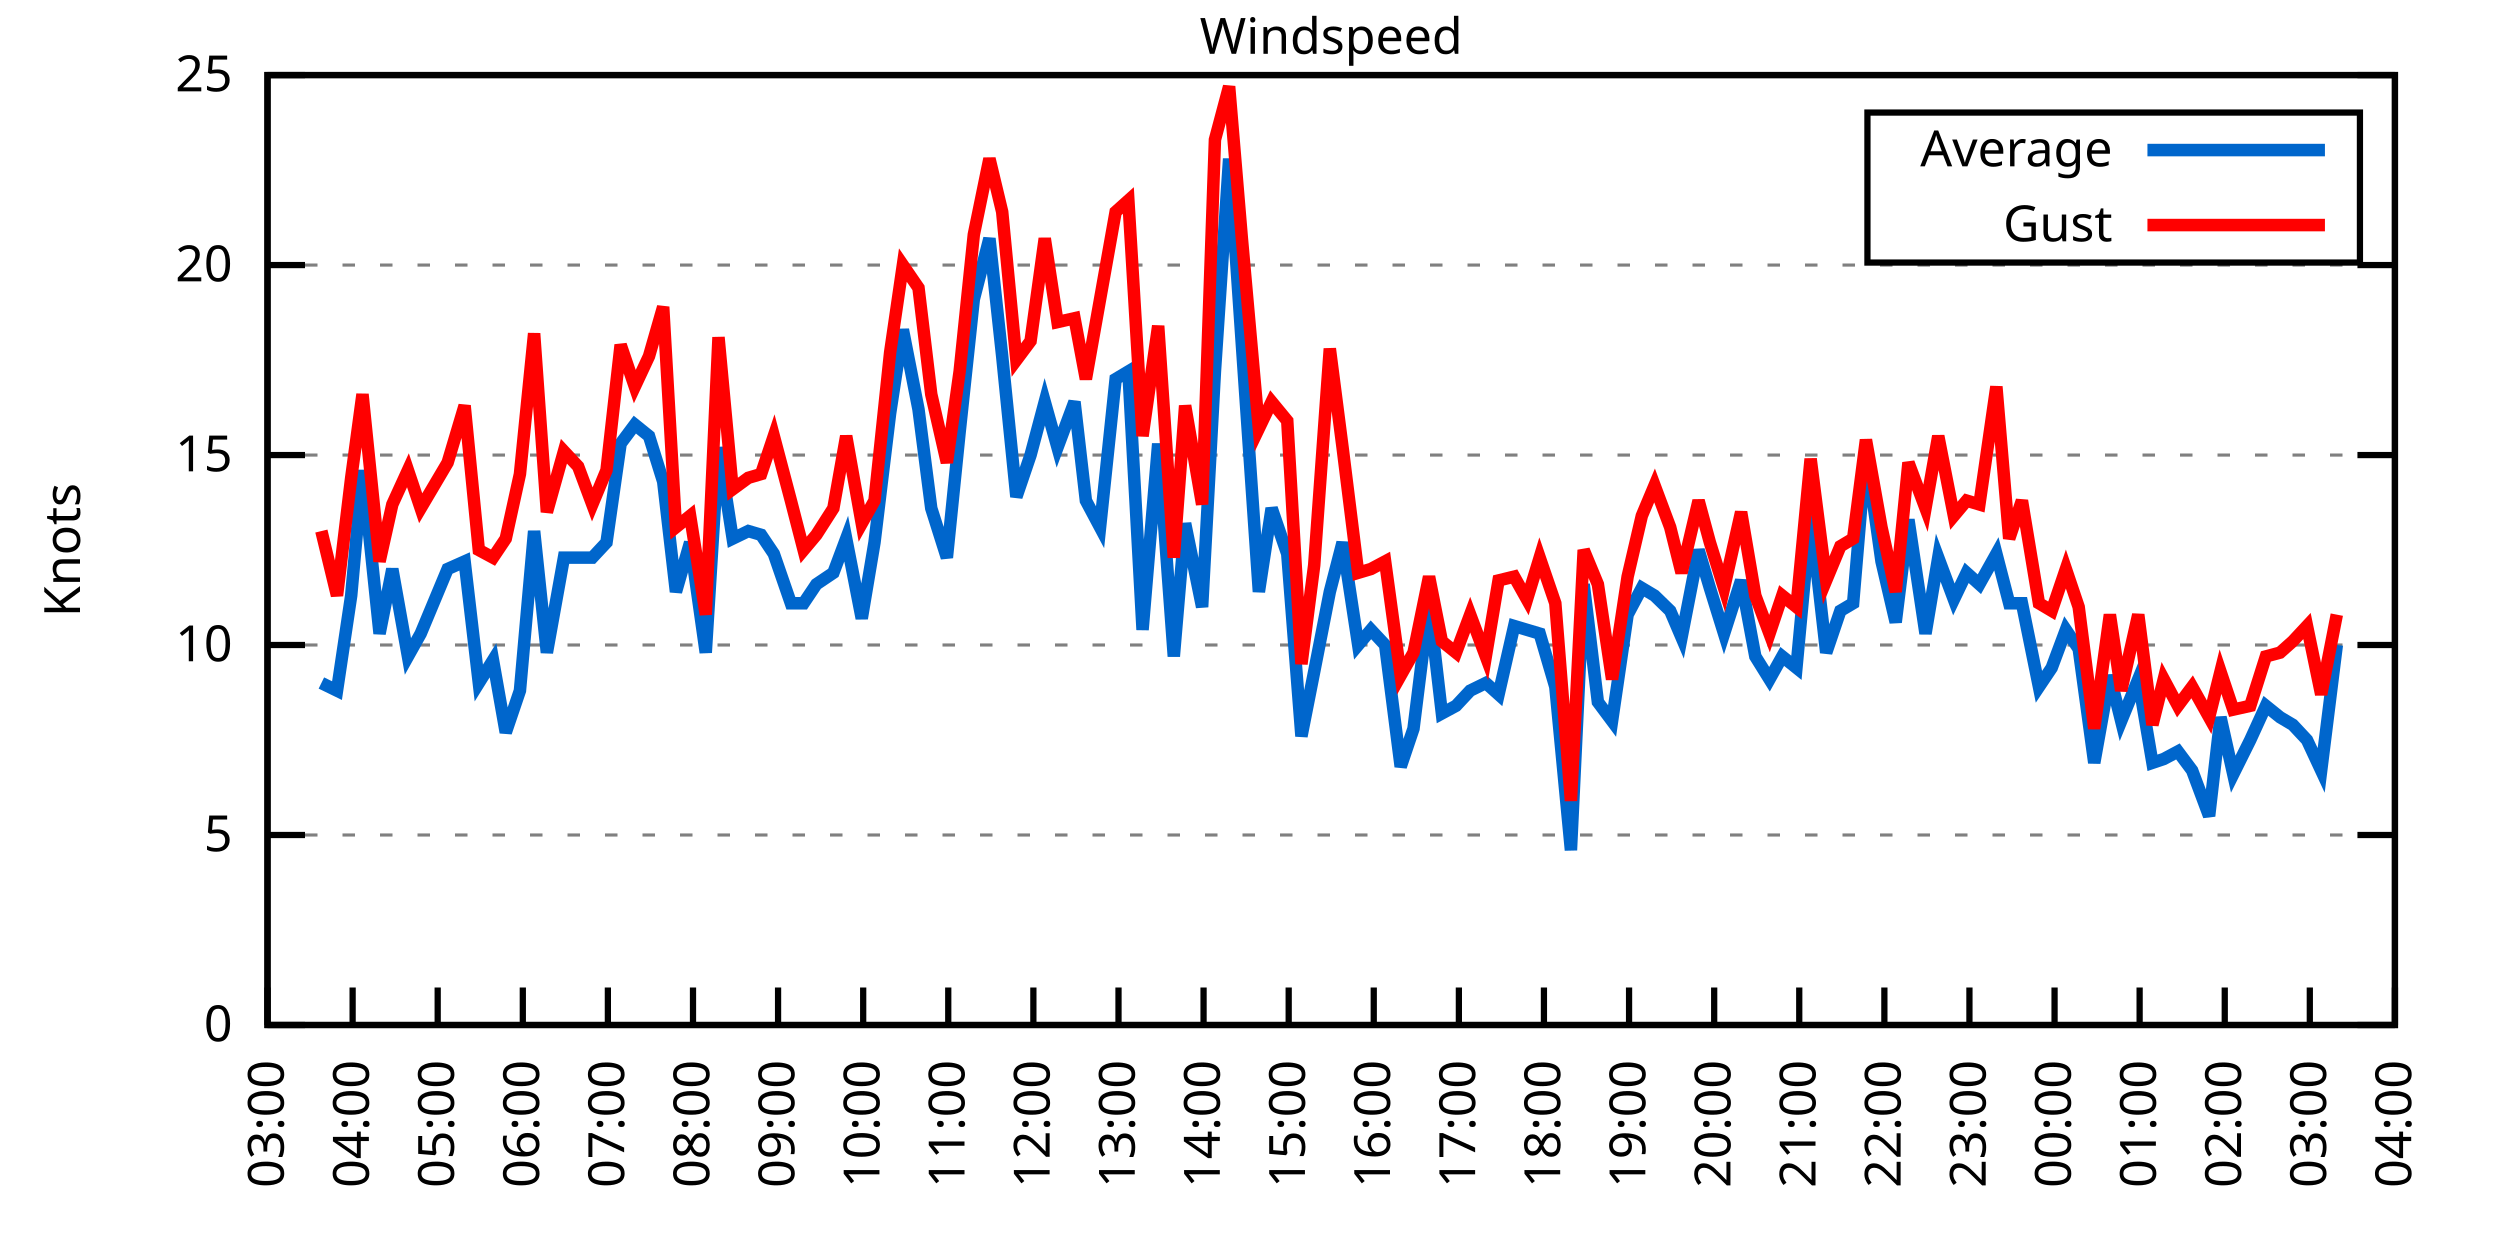
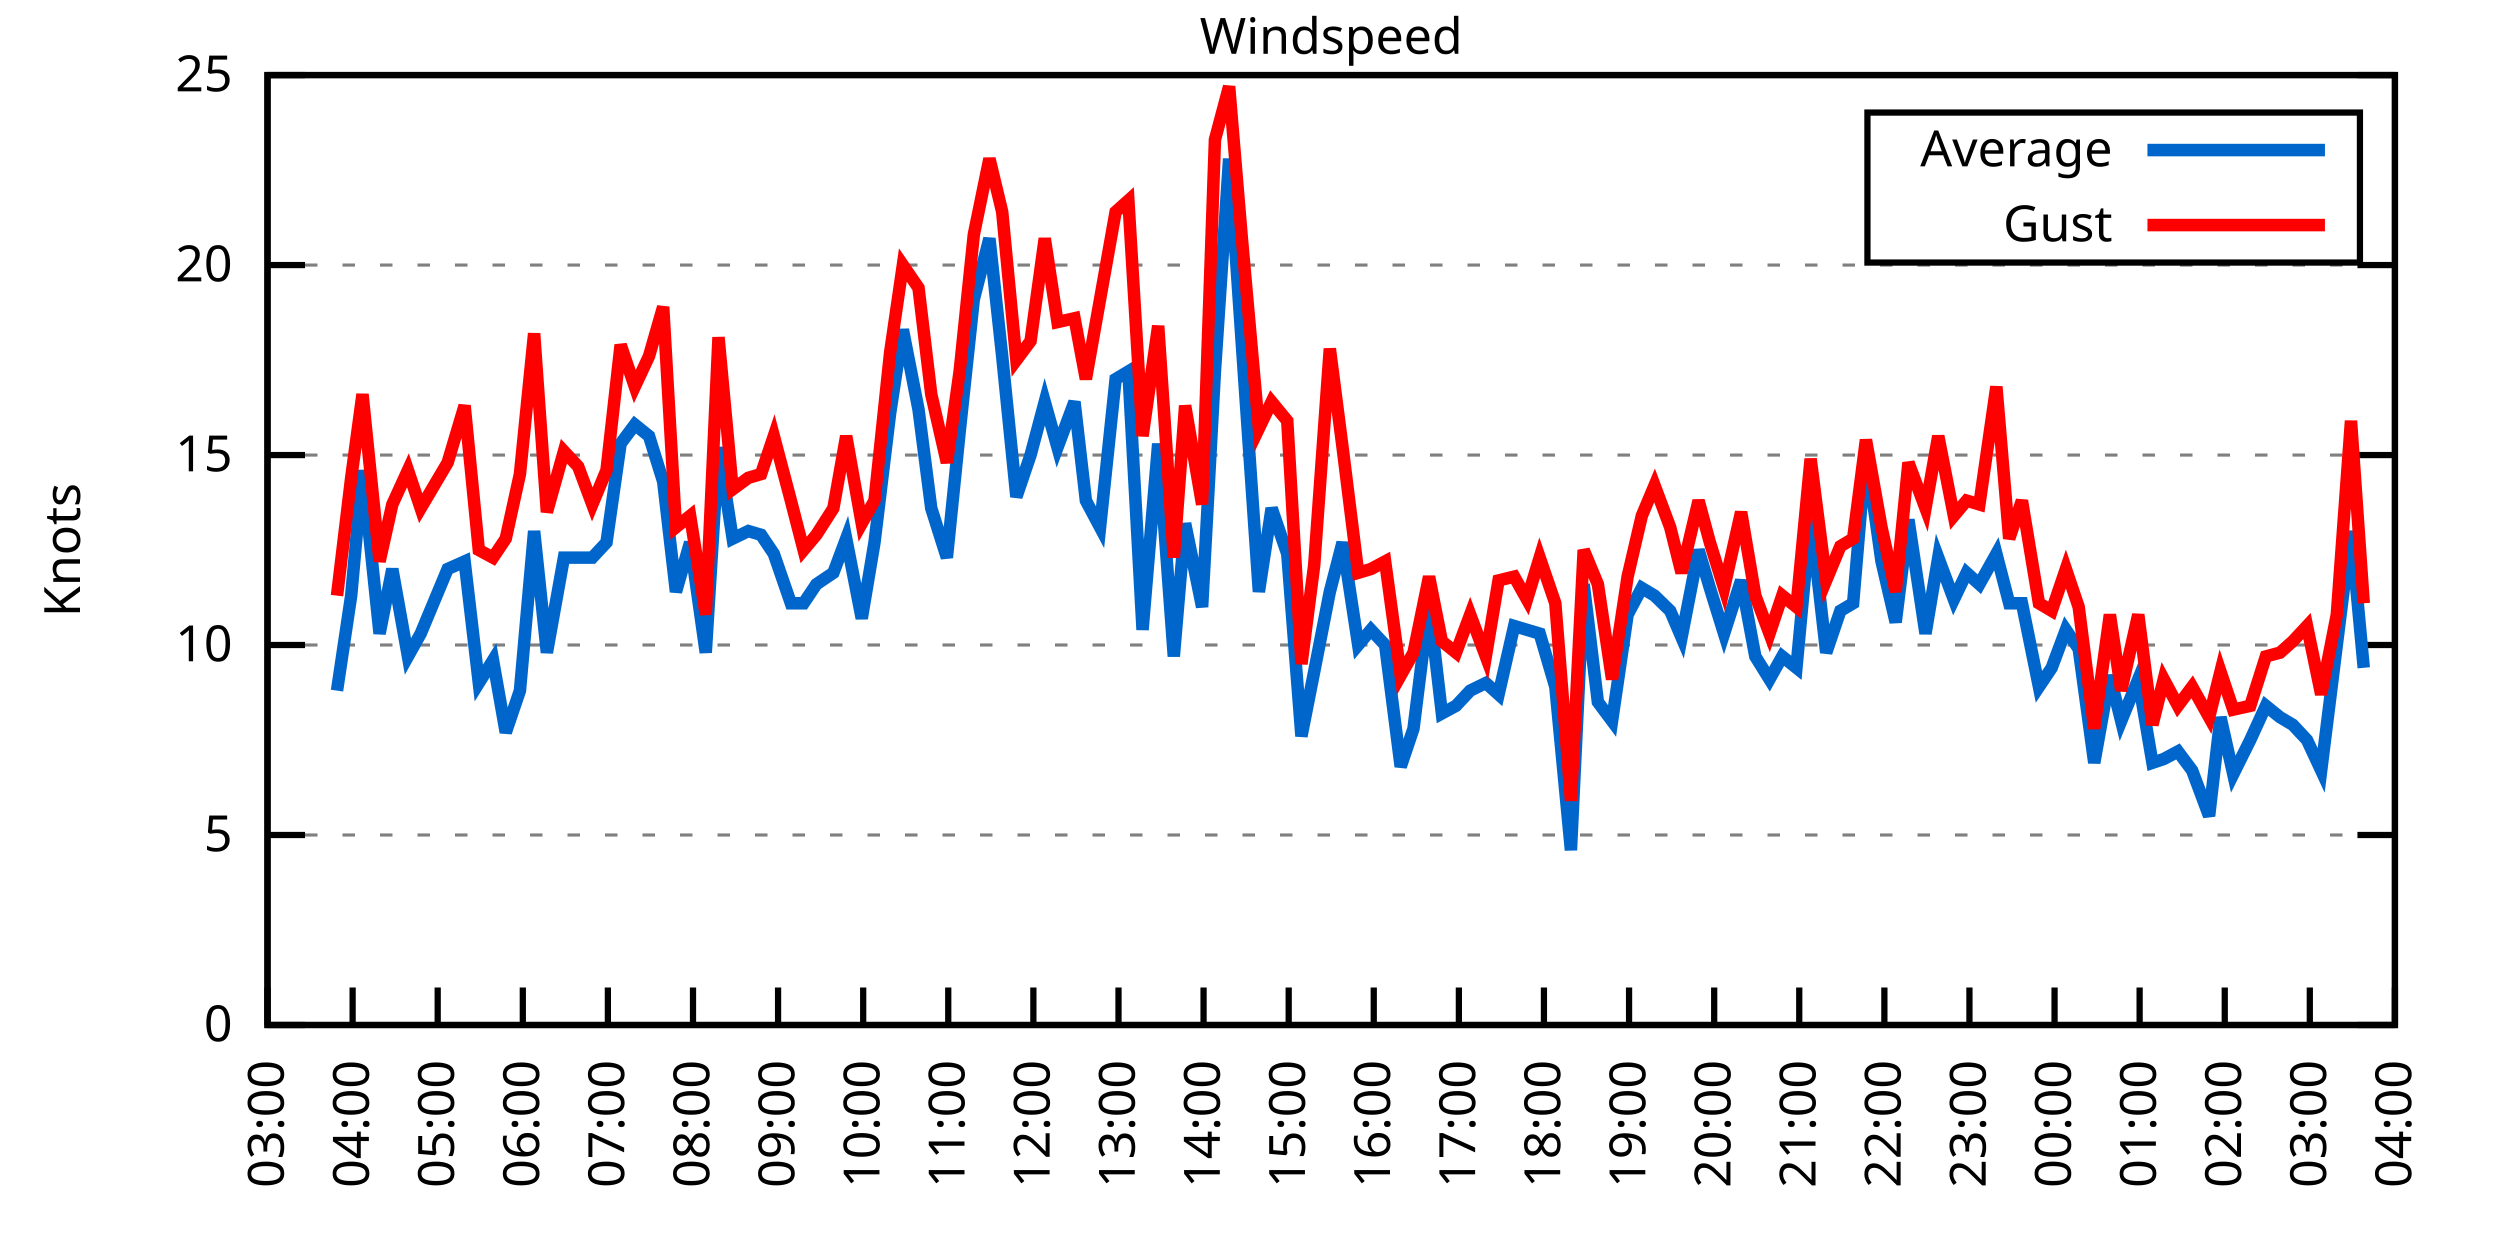
<svg xmlns="http://www.w3.org/2000/svg" xmlns:xlink="http://www.w3.org/1999/xlink" width="400" height="200" viewBox="0 0 400 200">
  <g id="gnuplot_canvas">
    <rect x="0" y="0" width="400" height="200" fill="none" />
    <defs>
      <circle id="gpDot" r="0.5" stroke-width="0.5" stroke="currentColor" />
      <path id="gpPt0" stroke-width="0.333" stroke="currentColor" d="M-1,0 h2 M0,-1 v2" />
      <path id="gpPt1" stroke-width="0.333" stroke="currentColor" d="M-1,-1 L1,1 M1,-1 L-1,1" />
      <path id="gpPt2" stroke-width="0.333" stroke="currentColor" d="M-1,0 L1,0 M0,-1 L0,1 M-1,-1 L1,1 M-1,1 L1,-1" />
      <rect id="gpPt3" stroke-width="0.333" stroke="currentColor" x="-1" y="-1" width="2" height="2" />
      <rect id="gpPt4" stroke-width="0.333" stroke="currentColor" fill="currentColor" x="-1" y="-1" width="2" height="2" />
      <circle id="gpPt5" stroke-width="0.333" stroke="currentColor" cx="0" cy="0" r="1" />
      <use xlink:href="#gpPt5" id="gpPt6" fill="currentColor" stroke="none" />
      <path id="gpPt7" stroke-width="0.333" stroke="currentColor" d="M0,-1.33 L-1.33,0.67 L1.33,0.67 z" />
      <use xlink:href="#gpPt7" id="gpPt8" fill="currentColor" stroke="none" />
      <use xlink:href="#gpPt7" id="gpPt9" stroke="currentColor" transform="rotate(180)" />
      <use xlink:href="#gpPt9" id="gpPt10" fill="currentColor" stroke="none" />
      <use xlink:href="#gpPt3" id="gpPt11" stroke="currentColor" transform="rotate(45)" />
      <use xlink:href="#gpPt11" id="gpPt12" fill="currentColor" stroke="none" />
      <path id="gpPt13" stroke-width="0.333" stroke="currentColor" d="M0,1.330 L1.265,0.411 L0.782,-1.067 L-0.782,-1.076 L-1.265,0.411 z" />
      <use xlink:href="#gpPt13" id="gpPt14" fill="currentColor" stroke="none" />
      <filter id="textbox" filterUnits="objectBoundingBox" x="0" y="0" height="1" width="1">
        <feFlood flood-color="white" flood-opacity="1" result="bgnd" />
        <feComposite in="SourceGraphic" in2="bgnd" operator="atop" />
      </filter>
      <filter id="greybox" filterUnits="objectBoundingBox" x="0" y="0" height="1" width="1">
        <feFlood flood-color="lightgrey" flood-opacity="1" result="grey" />
        <feComposite in="SourceGraphic" in2="grey" operator="atop" />
      </filter>
    </defs>
    <g fill="none" color="white" stroke="currentColor" stroke-width="1.00" stroke-linecap="butt" stroke-linejoin="miter">
</g>
    <g fill="none" color="black" stroke="currentColor" stroke-width="1.00" stroke-linecap="butt" stroke-linejoin="miter">
      <g stroke="none" shape-rendering="crispEdges">
        <polygon fill="rgb(255, 255, 255)" points="42.80,164.00 383.18,164.00 383.18,12.02 42.80,12.02 " />
      </g>
    </g>
    <g fill="none" color="black" stroke="currentColor" stroke-width="1.00" stroke-linecap="butt" stroke-linejoin="miter">
</g>
    <g fill="none" color="black" stroke="black" stroke-width="0.50" stroke-linecap="butt" stroke-linejoin="miter">
</g>
    <g fill="none" color="gray" stroke="currentColor" stroke-width="0.50" stroke-linecap="butt" stroke-linejoin="miter">
      <path stroke="gray" stroke-dasharray="2,4" class="gridline" d="M42.80,164.00 L383.19,164.00  " />
    </g>
    <g fill="none" color="gray" stroke="gray" stroke-width="1.00" stroke-linecap="butt" stroke-linejoin="miter">
</g>
    <g fill="none" color="black" stroke="currentColor" stroke-width="1.00" stroke-linecap="butt" stroke-linejoin="miter">
      <path stroke="black" d="M42.80,164.00 L48.80,164.00 M383.19,164.00 L377.19,164.00  " />
      <g transform="translate(37.20,166.60)" stroke="none" fill="black" font-family="Sans" font-size="8.00" text-anchor="end">
        <text>
          <tspan font-family="Sans"> 0</tspan>
        </text>
      </g>
    </g>
    <g fill="none" color="black" stroke="currentColor" stroke-width="1.00" stroke-linecap="butt" stroke-linejoin="miter">
</g>
    <g fill="none" color="black" stroke="black" stroke-width="0.50" stroke-linecap="butt" stroke-linejoin="miter">
</g>
    <g fill="none" color="gray" stroke="currentColor" stroke-width="0.50" stroke-linecap="butt" stroke-linejoin="miter">
      <path stroke="gray" stroke-dasharray="2,4" class="gridline" d="M42.80,133.60 L383.19,133.60  " />
    </g>
    <g fill="none" color="gray" stroke="gray" stroke-width="1.00" stroke-linecap="butt" stroke-linejoin="miter">
</g>
    <g fill="none" color="black" stroke="currentColor" stroke-width="1.00" stroke-linecap="butt" stroke-linejoin="miter">
      <path stroke="black" d="M42.80,133.60 L48.80,133.60 M383.19,133.60 L377.19,133.60  " />
      <g transform="translate(37.20,136.20)" stroke="none" fill="black" font-family="Sans" font-size="8.00" text-anchor="end">
        <text>
          <tspan font-family="Sans"> 5</tspan>
        </text>
      </g>
    </g>
    <g fill="none" color="black" stroke="currentColor" stroke-width="1.00" stroke-linecap="butt" stroke-linejoin="miter">
</g>
    <g fill="none" color="black" stroke="black" stroke-width="0.50" stroke-linecap="butt" stroke-linejoin="miter">
</g>
    <g fill="none" color="gray" stroke="currentColor" stroke-width="0.50" stroke-linecap="butt" stroke-linejoin="miter">
      <path stroke="gray" stroke-dasharray="2,4" class="gridline" d="M42.80,103.20 L383.19,103.20  " />
    </g>
    <g fill="none" color="gray" stroke="gray" stroke-width="1.00" stroke-linecap="butt" stroke-linejoin="miter">
</g>
    <g fill="none" color="black" stroke="currentColor" stroke-width="1.00" stroke-linecap="butt" stroke-linejoin="miter">
      <path stroke="black" d="M42.80,103.20 L48.80,103.20 M383.19,103.20 L377.19,103.20  " />
      <g transform="translate(37.20,105.80)" stroke="none" fill="black" font-family="Sans" font-size="8.00" text-anchor="end">
        <text>
          <tspan font-family="Sans"> 10</tspan>
        </text>
      </g>
    </g>
    <g fill="none" color="black" stroke="currentColor" stroke-width="1.00" stroke-linecap="butt" stroke-linejoin="miter">
</g>
    <g fill="none" color="black" stroke="black" stroke-width="0.50" stroke-linecap="butt" stroke-linejoin="miter">
</g>
    <g fill="none" color="gray" stroke="currentColor" stroke-width="0.50" stroke-linecap="butt" stroke-linejoin="miter">
      <path stroke="gray" stroke-dasharray="2,4" class="gridline" d="M42.80,72.81 L383.19,72.81  " />
    </g>
    <g fill="none" color="gray" stroke="gray" stroke-width="1.00" stroke-linecap="butt" stroke-linejoin="miter">
</g>
    <g fill="none" color="black" stroke="currentColor" stroke-width="1.00" stroke-linecap="butt" stroke-linejoin="miter">
      <path stroke="black" d="M42.80,72.81 L48.80,72.81 M383.19,72.81 L377.19,72.81  " />
      <g transform="translate(37.20,75.41)" stroke="none" fill="black" font-family="Sans" font-size="8.00" text-anchor="end">
        <text>
          <tspan font-family="Sans"> 15</tspan>
        </text>
      </g>
    </g>
    <g fill="none" color="black" stroke="currentColor" stroke-width="1.00" stroke-linecap="butt" stroke-linejoin="miter">
</g>
    <g fill="none" color="black" stroke="black" stroke-width="0.50" stroke-linecap="butt" stroke-linejoin="miter">
</g>
    <g fill="none" color="gray" stroke="currentColor" stroke-width="0.50" stroke-linecap="butt" stroke-linejoin="miter">
      <path stroke="gray" stroke-dasharray="2,4" class="gridline" d="M42.80,42.41 L383.19,42.41  " />
    </g>
    <g fill="none" color="gray" stroke="gray" stroke-width="1.00" stroke-linecap="butt" stroke-linejoin="miter">
</g>
    <g fill="none" color="black" stroke="currentColor" stroke-width="1.00" stroke-linecap="butt" stroke-linejoin="miter">
      <path stroke="black" d="M42.80,42.41 L48.80,42.41 M383.19,42.41 L377.19,42.41  " />
      <g transform="translate(37.20,45.01)" stroke="none" fill="black" font-family="Sans" font-size="8.00" text-anchor="end">
        <text>
          <tspan font-family="Sans"> 20</tspan>
        </text>
      </g>
    </g>
    <g fill="none" color="black" stroke="currentColor" stroke-width="1.00" stroke-linecap="butt" stroke-linejoin="miter">
</g>
    <g fill="none" color="black" stroke="black" stroke-width="0.50" stroke-linecap="butt" stroke-linejoin="miter">
</g>
    <g fill="none" color="gray" stroke="currentColor" stroke-width="0.50" stroke-linecap="butt" stroke-linejoin="miter">
      <path stroke="gray" stroke-dasharray="2,4" class="gridline" d="M42.80,12.01 L383.19,12.01  " />
    </g>
    <g fill="none" color="gray" stroke="gray" stroke-width="1.00" stroke-linecap="butt" stroke-linejoin="miter">
</g>
    <g fill="none" color="black" stroke="currentColor" stroke-width="1.00" stroke-linecap="butt" stroke-linejoin="miter">
      <path stroke="black" d="M42.80,12.01 L48.80,12.01 M383.19,12.01 L377.19,12.01  " />
      <g transform="translate(37.20,14.61)" stroke="none" fill="black" font-family="Sans" font-size="8.00" text-anchor="end">
        <text>
          <tspan font-family="Sans"> 25</tspan>
        </text>
      </g>
    </g>
    <g fill="none" color="black" stroke="currentColor" stroke-width="1.00" stroke-linecap="butt" stroke-linejoin="miter">
      <path stroke="black" d="M42.80,164.00 L42.80,158.00  " />
      <g transform="translate(45.40,169.60) rotate(270.00)" stroke="none" fill="black" font-family="Sans" font-size="8.00" text-anchor="end">
        <text>
          <tspan font-family="Sans">03:00</tspan>
        </text>
      </g>
    </g>
    <g fill="none" color="black" stroke="currentColor" stroke-width="1.00" stroke-linecap="butt" stroke-linejoin="miter">
      <path stroke="black" d="M56.42,164.00 L56.42,158.00  " />
      <g transform="translate(59.02,169.60) rotate(270.00)" stroke="none" fill="black" font-family="Sans" font-size="8.00" text-anchor="end">
        <text>
          <tspan font-family="Sans">04:00</tspan>
        </text>
      </g>
    </g>
    <g fill="none" color="black" stroke="currentColor" stroke-width="1.00" stroke-linecap="butt" stroke-linejoin="miter">
      <path stroke="black" d="M70.03,164.00 L70.03,158.00  " />
      <g transform="translate(72.63,169.60) rotate(270.00)" stroke="none" fill="black" font-family="Sans" font-size="8.00" text-anchor="end">
        <text>
          <tspan font-family="Sans">05:00</tspan>
        </text>
      </g>
    </g>
    <g fill="none" color="black" stroke="currentColor" stroke-width="1.00" stroke-linecap="butt" stroke-linejoin="miter">
      <path stroke="black" d="M83.65,164.00 L83.65,158.00  " />
      <g transform="translate(86.25,169.60) rotate(270.00)" stroke="none" fill="black" font-family="Sans" font-size="8.00" text-anchor="end">
        <text>
          <tspan font-family="Sans">06:00</tspan>
        </text>
      </g>
    </g>
    <g fill="none" color="black" stroke="currentColor" stroke-width="1.00" stroke-linecap="butt" stroke-linejoin="miter">
      <path stroke="black" d="M97.26,164.00 L97.26,158.00  " />
      <g transform="translate(99.86,169.60) rotate(270.00)" stroke="none" fill="black" font-family="Sans" font-size="8.00" text-anchor="end">
        <text>
          <tspan font-family="Sans">07:00</tspan>
        </text>
      </g>
    </g>
    <g fill="none" color="black" stroke="currentColor" stroke-width="1.00" stroke-linecap="butt" stroke-linejoin="miter">
      <path stroke="black" d="M110.88,164.00 L110.88,158.00  " />
      <g transform="translate(113.48,169.60) rotate(270.00)" stroke="none" fill="black" font-family="Sans" font-size="8.00" text-anchor="end">
        <text>
          <tspan font-family="Sans">08:00</tspan>
        </text>
      </g>
    </g>
    <g fill="none" color="black" stroke="currentColor" stroke-width="1.00" stroke-linecap="butt" stroke-linejoin="miter">
      <path stroke="black" d="M124.49,164.00 L124.49,158.00  " />
      <g transform="translate(127.09,169.60) rotate(270.00)" stroke="none" fill="black" font-family="Sans" font-size="8.00" text-anchor="end">
        <text>
          <tspan font-family="Sans">09:00</tspan>
        </text>
      </g>
    </g>
    <g fill="none" color="black" stroke="currentColor" stroke-width="1.00" stroke-linecap="butt" stroke-linejoin="miter">
      <path stroke="black" d="M138.11,164.00 L138.11,158.00  " />
      <g transform="translate(140.71,169.60) rotate(270.00)" stroke="none" fill="black" font-family="Sans" font-size="8.00" text-anchor="end">
        <text>
          <tspan font-family="Sans">10:00</tspan>
        </text>
      </g>
    </g>
    <g fill="none" color="black" stroke="currentColor" stroke-width="1.00" stroke-linecap="butt" stroke-linejoin="miter">
      <path stroke="black" d="M151.72,164.00 L151.72,158.00  " />
      <g transform="translate(154.32,169.60) rotate(270.00)" stroke="none" fill="black" font-family="Sans" font-size="8.00" text-anchor="end">
        <text>
          <tspan font-family="Sans">11:00</tspan>
        </text>
      </g>
    </g>
    <g fill="none" color="black" stroke="currentColor" stroke-width="1.00" stroke-linecap="butt" stroke-linejoin="miter">
      <path stroke="black" d="M165.34,164.00 L165.34,158.00  " />
      <g transform="translate(167.94,169.60) rotate(270.00)" stroke="none" fill="black" font-family="Sans" font-size="8.00" text-anchor="end">
        <text>
          <tspan font-family="Sans">12:00</tspan>
        </text>
      </g>
    </g>
    <g fill="none" color="black" stroke="currentColor" stroke-width="1.00" stroke-linecap="butt" stroke-linejoin="miter">
      <path stroke="black" d="M178.96,164.00 L178.96,158.00  " />
      <g transform="translate(181.56,169.60) rotate(270.00)" stroke="none" fill="black" font-family="Sans" font-size="8.00" text-anchor="end">
        <text>
          <tspan font-family="Sans">13:00</tspan>
        </text>
      </g>
    </g>
    <g fill="none" color="black" stroke="currentColor" stroke-width="1.00" stroke-linecap="butt" stroke-linejoin="miter">
      <path stroke="black" d="M192.57,164.00 L192.57,158.00  " />
      <g transform="translate(195.17,169.60) rotate(270.00)" stroke="none" fill="black" font-family="Sans" font-size="8.00" text-anchor="end">
        <text>
          <tspan font-family="Sans">14:00</tspan>
        </text>
      </g>
    </g>
    <g fill="none" color="black" stroke="currentColor" stroke-width="1.00" stroke-linecap="butt" stroke-linejoin="miter">
      <path stroke="black" d="M206.19,164.00 L206.19,158.00  " />
      <g transform="translate(208.79,169.60) rotate(270.00)" stroke="none" fill="black" font-family="Sans" font-size="8.00" text-anchor="end">
        <text>
          <tspan font-family="Sans">15:00</tspan>
        </text>
      </g>
    </g>
    <g fill="none" color="black" stroke="currentColor" stroke-width="1.00" stroke-linecap="butt" stroke-linejoin="miter">
      <path stroke="black" d="M219.80,164.00 L219.80,158.00  " />
      <g transform="translate(222.40,169.60) rotate(270.00)" stroke="none" fill="black" font-family="Sans" font-size="8.00" text-anchor="end">
        <text>
          <tspan font-family="Sans">16:00</tspan>
        </text>
      </g>
    </g>
    <g fill="none" color="black" stroke="currentColor" stroke-width="1.00" stroke-linecap="butt" stroke-linejoin="miter">
      <path stroke="black" d="M233.42,164.00 L233.42,158.00  " />
      <g transform="translate(236.02,169.60) rotate(270.00)" stroke="none" fill="black" font-family="Sans" font-size="8.00" text-anchor="end">
        <text>
          <tspan font-family="Sans">17:00</tspan>
        </text>
      </g>
    </g>
    <g fill="none" color="black" stroke="currentColor" stroke-width="1.00" stroke-linecap="butt" stroke-linejoin="miter">
      <path stroke="black" d="M247.03,164.00 L247.03,158.00  " />
      <g transform="translate(249.63,169.60) rotate(270.00)" stroke="none" fill="black" font-family="Sans" font-size="8.00" text-anchor="end">
        <text>
          <tspan font-family="Sans">18:00</tspan>
        </text>
      </g>
    </g>
    <g fill="none" color="black" stroke="currentColor" stroke-width="1.00" stroke-linecap="butt" stroke-linejoin="miter">
      <path stroke="black" d="M260.65,164.00 L260.65,158.00  " />
      <g transform="translate(263.25,169.60) rotate(270.00)" stroke="none" fill="black" font-family="Sans" font-size="8.00" text-anchor="end">
        <text>
          <tspan font-family="Sans">19:00</tspan>
        </text>
      </g>
    </g>
    <g fill="none" color="black" stroke="currentColor" stroke-width="1.00" stroke-linecap="butt" stroke-linejoin="miter">
      <path stroke="black" d="M274.27,164.00 L274.27,158.00  " />
      <g transform="translate(276.87,169.60) rotate(270.00)" stroke="none" fill="black" font-family="Sans" font-size="8.00" text-anchor="end">
        <text>
          <tspan font-family="Sans">20:00</tspan>
        </text>
      </g>
    </g>
    <g fill="none" color="black" stroke="currentColor" stroke-width="1.00" stroke-linecap="butt" stroke-linejoin="miter">
      <path stroke="black" d="M287.88,164.00 L287.88,158.00  " />
      <g transform="translate(290.48,169.60) rotate(270.00)" stroke="none" fill="black" font-family="Sans" font-size="8.00" text-anchor="end">
        <text>
          <tspan font-family="Sans">21:00</tspan>
        </text>
      </g>
    </g>
    <g fill="none" color="black" stroke="currentColor" stroke-width="1.00" stroke-linecap="butt" stroke-linejoin="miter">
      <path stroke="black" d="M301.50,164.00 L301.50,158.00  " />
      <g transform="translate(304.10,169.60) rotate(270.00)" stroke="none" fill="black" font-family="Sans" font-size="8.00" text-anchor="end">
        <text>
          <tspan font-family="Sans">22:00</tspan>
        </text>
      </g>
    </g>
    <g fill="none" color="black" stroke="currentColor" stroke-width="1.00" stroke-linecap="butt" stroke-linejoin="miter">
      <path stroke="black" d="M315.11,164.00 L315.11,158.00  " />
      <g transform="translate(317.71,169.60) rotate(270.00)" stroke="none" fill="black" font-family="Sans" font-size="8.00" text-anchor="end">
        <text>
          <tspan font-family="Sans">23:00</tspan>
        </text>
      </g>
    </g>
    <g fill="none" color="black" stroke="currentColor" stroke-width="1.00" stroke-linecap="butt" stroke-linejoin="miter">
      <path stroke="black" d="M328.73,164.00 L328.73,158.00  " />
      <g transform="translate(331.33,169.60) rotate(270.00)" stroke="none" fill="black" font-family="Sans" font-size="8.00" text-anchor="end">
        <text>
          <tspan font-family="Sans">00:00</tspan>
        </text>
      </g>
    </g>
    <g fill="none" color="black" stroke="currentColor" stroke-width="1.00" stroke-linecap="butt" stroke-linejoin="miter">
      <path stroke="black" d="M342.34,164.00 L342.34,158.00  " />
      <g transform="translate(344.94,169.60) rotate(270.00)" stroke="none" fill="black" font-family="Sans" font-size="8.00" text-anchor="end">
        <text>
          <tspan font-family="Sans">01:00</tspan>
        </text>
      </g>
    </g>
    <g fill="none" color="black" stroke="currentColor" stroke-width="1.00" stroke-linecap="butt" stroke-linejoin="miter">
      <path stroke="black" d="M355.96,164.00 L355.96,158.00  " />
      <g transform="translate(358.56,169.60) rotate(270.00)" stroke="none" fill="black" font-family="Sans" font-size="8.00" text-anchor="end">
        <text>
          <tspan font-family="Sans">02:00</tspan>
        </text>
      </g>
    </g>
    <g fill="none" color="black" stroke="currentColor" stroke-width="1.00" stroke-linecap="butt" stroke-linejoin="miter">
      <path stroke="black" d="M369.57,164.00 L369.57,158.00  " />
      <g transform="translate(372.17,169.60) rotate(270.00)" stroke="none" fill="black" font-family="Sans" font-size="8.00" text-anchor="end">
        <text>
          <tspan font-family="Sans">03:00</tspan>
        </text>
      </g>
    </g>
    <g fill="none" color="black" stroke="currentColor" stroke-width="1.00" stroke-linecap="butt" stroke-linejoin="miter">
      <path stroke="black" d="M383.19,164.00 L383.19,158.00  " />
      <g transform="translate(385.79,169.60) rotate(270.00)" stroke="none" fill="black" font-family="Sans" font-size="8.00" text-anchor="end">
        <text>
          <tspan font-family="Sans">04:00</tspan>
        </text>
      </g>
    </g>
    <g fill="none" color="black" stroke="currentColor" stroke-width="1.00" stroke-linecap="butt" stroke-linejoin="miter">
</g>
    <g fill="none" color="black" stroke="currentColor" stroke-width="1.00" stroke-linecap="butt" stroke-linejoin="miter">
      <path stroke="black" d="M42.80,12.01 L42.80,164.00 L383.19,164.00 L383.19,12.01 L42.80,12.01 Z  " />
    </g>
    <g fill="none" color="black" stroke="currentColor" stroke-width="1.00" stroke-linecap="butt" stroke-linejoin="miter">
</g>
    <g fill="none" color="black" stroke="currentColor" stroke-width="1.00" stroke-linecap="butt" stroke-linejoin="miter">
      <path stroke="black" d="M298.79,42.01 L298.79,18.01 L377.59,18.01 L377.59,42.01 L298.79,42.01 Z  " />
    </g>
    <g id="Windspeed_plot_1">
      <g fill="none" color="white" stroke="black" stroke-width="2.00" stroke-linecap="butt" stroke-linejoin="miter">
</g>
      <g fill="none" color="black" stroke="currentColor" stroke-width="2.00" stroke-linecap="butt" stroke-linejoin="miter">
        <g transform="translate(337.99,26.61)" stroke="none" fill="black" font-family="Sans" font-size="8.00" text-anchor="end">
          <text>
            <tspan font-family="Sans">Average</tspan>
          </text>
        </g>
      </g>
      <g fill="none" color="black" stroke="currentColor" stroke-width="2.00" stroke-linecap="butt" stroke-linejoin="miter">
-         <path stroke="rgb(  0, 102, 204)" d="M343.59,24.01 L371.99,24.01 M51.42,109.28 L53.92,110.50 L56.19,95.30 L58.00,75.24 L60.73,101.38 L62.77,91.04   L65.27,105.03 L67.31,101.38 L71.62,91.04 L74.34,89.83 L76.61,109.28 L78.88,105.64 L80.92,117.19 L83.19,110.50   L85.46,84.97 L87.50,104.42 L90.23,89.22 L92.50,89.22 L94.77,89.22 L97.04,86.79 L99.30,70.98 L101.57,67.94   L103.84,69.77 L106.11,77.06 L108.15,94.69 L110.42,86.79 L112.92,104.42 L114.96,71.59 L117.23,86.18 L119.73,84.97   L121.77,85.57 L123.81,88.61 L126.54,96.52 L128.58,96.52 L130.62,93.48 L133.34,91.65 L135.39,86.18 L137.88,98.95   L139.92,86.79 L142.42,66.12 L144.46,52.74 L146.96,65.51 L149.00,81.32 L151.50,89.22 L153.54,69.16 L155.81,47.88   L158.31,38.15 L160.35,57.00 L162.62,79.49 L164.89,72.81 L167.16,64.29 L169.20,71.59 L171.92,64.29 L173.74,80.10   L176.01,84.36 L178.50,60.65 L180.54,59.43 L182.81,100.77 L185.31,70.98 L187.81,105.03 L189.62,83.75 L192.34,97.12   L194.39,59.43 L196.66,25.39 L198.70,55.18 L201.42,94.69 L203.46,81.32 L205.96,88.61 L208.23,117.80 L210.27,107.46   L212.77,94.69 L214.81,86.79 L217.31,103.20 L219.35,100.77 L221.62,103.20 L224.11,122.66 L226.16,116.58 L228.65,96.52   L230.70,114.15 L232.96,112.93 L235.23,110.50 L237.73,109.28 L239.77,111.11 L242.27,100.16 L244.31,100.77 L246.35,101.38   L248.85,109.89 L251.35,136.03 L253.39,93.48 L255.66,112.32 L257.93,115.36 L260.42,98.34 L262.69,94.08 L264.73,95.30   L267.23,97.73 L269.05,101.99 L271.77,88.00 L273.58,94.08 L275.85,101.38 L278.58,92.87 L280.85,105.03 L283.12,108.68   L285.16,105.03 L287.43,106.85 L289.70,82.53 L292.19,104.42 L294.46,97.73 L296.50,96.52 L298.55,72.20 L301.04,89.83   L303.31,99.56 L305.35,83.14 L308.08,101.38 L310.12,89.22 L312.62,95.91 L314.66,91.65 L316.70,93.48 L319.42,88.61   L321.47,96.52 L323.51,96.52 L326.23,109.89 L328.27,106.85 L330.54,100.77 L332.59,103.81 L335.08,122.05 L337.58,108.07   L339.39,115.36 L342.12,108.68 L344.39,122.05 L346.20,121.44 L348.47,120.23 L350.74,123.27 L353.46,130.56 L355.28,114.76   L357.32,123.87 L360.04,118.40 L362.54,112.93 L364.81,114.76 L366.85,115.97 L369.12,118.40 L371.39,123.27 L373.89,103.20    " />
+         <path stroke="rgb(  0, 102, 204)" d="M343.59,24.01 L371.99,24.01 M53.92,110.50 L56.19,95.30 L58.00,75.24 L60.73,101.38 L62.77,91.04 L65.27,105.03   L67.31,101.38 L71.62,91.04 L74.34,89.83 L76.61,109.28 L78.88,105.64 L80.92,117.19 L83.19,110.50 L85.46,84.97   L87.50,104.42 L90.23,89.22 L92.50,89.22 L94.77,89.22 L97.04,86.79 L99.30,70.98 L101.57,67.94 L103.84,69.77   L106.11,77.06 L108.15,94.69 L110.42,86.79 L112.92,104.42 L114.96,71.59 L117.23,86.18 L119.73,84.97 L121.77,85.57   L123.81,88.61 L126.54,96.52 L128.58,96.52 L130.62,93.48 L133.34,91.65 L135.39,86.18 L137.88,98.95 L139.92,86.79   L142.42,66.12 L144.46,52.74 L146.96,65.51 L149.00,81.32 L151.50,89.22 L153.54,69.16 L155.81,47.88 L158.31,38.15   L160.35,57.00 L162.62,79.49 L164.89,72.81 L167.16,64.29 L169.20,71.59 L171.92,64.29 L173.74,80.10 L176.01,84.36   L178.50,60.65 L180.54,59.43 L182.81,100.77 L185.31,70.98 L187.81,105.03 L189.62,83.75 L192.34,97.12 L194.39,59.43   L196.66,25.39 L198.70,55.18 L201.42,94.69 L203.46,81.32 L205.96,88.61 L208.23,117.80 L210.27,107.46 L212.77,94.69   L214.81,86.79 L217.31,103.20 L219.35,100.77 L221.62,103.20 L224.11,122.66 L226.16,116.58 L228.65,96.52 L230.70,114.15   L232.96,112.93 L235.23,110.50 L237.73,109.28 L239.77,111.11 L242.27,100.16 L244.31,100.77 L246.35,101.38 L248.85,109.89   L251.35,136.03 L253.39,93.48 L255.66,112.32 L257.93,115.36 L260.42,98.34 L262.69,94.08 L264.73,95.30 L267.23,97.73   L269.05,101.99 L271.77,88.00 L273.58,94.08 L275.85,101.38 L278.58,92.87 L280.85,105.03 L283.12,108.68 L285.16,105.03   L287.43,106.85 L289.70,82.53 L292.19,104.42 L294.46,97.73 L296.50,96.52 L298.55,72.20 L301.04,89.83 L303.31,99.56   L305.35,83.14 L308.08,101.38 L310.12,89.22 L312.62,95.91 L314.66,91.65 L316.70,93.48 L319.42,88.61 L321.47,96.52   L323.51,96.52 L326.23,109.89 L328.27,106.85 L330.54,100.77 L332.59,103.81 L335.08,122.05 L337.58,108.07 L339.39,115.36   L342.12,108.68 L344.39,122.05 L346.20,121.44 L348.47,120.23 L350.74,123.27 L353.46,130.56 L355.28,114.76 L357.32,123.87   L360.04,118.40 L362.54,112.93 L364.81,114.76 L366.85,115.97 L369.12,118.40 L371.39,123.27 L373.89,103.20 L376.16,84.97   L378.20,106.85  " />
      </g>
    </g>
    <g id="Windspeed_plot_2">
      <g fill="none" color="black" stroke="currentColor" stroke-width="2.00" stroke-linecap="butt" stroke-linejoin="miter">
        <g transform="translate(337.99,38.61)" stroke="none" fill="black" font-family="Sans" font-size="8.00" text-anchor="end">
          <text>
            <tspan font-family="Sans">Gust</tspan>
          </text>
        </g>
      </g>
      <g fill="none" color="black" stroke="currentColor" stroke-width="2.00" stroke-linecap="butt" stroke-linejoin="miter">
-         <path stroke="rgb(255,   0,   0)" d="M343.59,36.01 L371.99,36.01 M51.42,84.97 L53.92,95.30 L56.19,76.45 L58.00,63.08 L60.73,89.83 L62.77,80.71   L65.27,75.24 L67.31,81.32 L71.62,74.02 L74.34,64.90 L76.61,88.00 L78.88,89.22 L80.92,86.18 L83.19,75.85   L85.46,53.35 L87.50,81.93 L90.23,72.20 L92.50,74.63 L94.77,80.71 L97.04,75.24 L99.30,55.18 L101.57,61.86   L103.84,57.00 L106.11,49.10 L108.15,84.36 L110.42,82.53 L112.92,98.34 L114.96,53.96 L117.23,78.28 L119.73,76.45   L121.77,75.85 L123.81,69.77 L126.54,80.10 L128.58,88.00 L130.62,85.57 L133.34,81.32 L135.39,69.77 L137.88,83.75   L139.92,80.10 L142.42,56.39 L144.46,42.41 L146.96,46.06 L149.00,63.08 L151.50,74.02 L153.54,59.43 L155.81,37.54   L158.31,25.39 L160.35,33.90 L162.62,57.61 L164.89,54.57 L167.16,38.15 L169.20,51.53 L171.92,50.92 L173.74,60.65   L176.01,47.88 L178.50,33.90 L180.54,32.07 L182.81,69.77 L185.31,52.14 L187.81,89.22 L189.62,64.90 L192.34,80.71   L194.39,22.35 L196.66,13.83 L198.70,38.15 L201.42,68.55 L203.46,64.29 L205.96,67.33 L208.23,106.24 L210.27,90.44   L212.77,55.78 L214.81,71.59 L217.31,91.65 L219.35,91.04 L221.62,89.83 L224.11,108.07 L226.16,104.42 L228.65,92.26   L230.70,102.60 L232.96,104.42 L235.23,98.34 L237.73,105.03 L239.77,92.87 L242.27,92.26 L244.31,95.91 L246.35,89.22   L248.85,96.52 L251.35,128.13 L253.39,88.00 L255.66,93.48 L257.93,108.68 L260.42,92.26 L262.69,82.53 L264.73,77.67   L267.23,84.36 L269.05,91.65 L271.77,80.10 L273.58,86.79 L275.85,94.08 L278.58,81.93 L280.85,95.30 L283.12,101.38   L285.16,95.30 L287.43,97.12 L289.70,73.41 L292.19,92.87 L294.46,87.40 L296.50,86.18 L298.55,70.37 L301.04,84.36   L303.31,94.69 L305.35,74.02 L308.08,81.32 L310.12,69.77 L312.62,82.53 L314.66,80.10 L316.70,80.71 L319.42,61.86   L321.47,86.18 L323.51,80.10 L326.23,96.52 L328.27,97.73 L330.54,91.04 L332.59,97.12 L335.08,116.58 L337.58,98.34   L339.39,110.50 L342.12,98.34 L344.39,115.97 L346.20,108.68 L348.47,112.93 L350.74,109.89 L353.46,114.76 L355.28,107.46   L357.32,113.54 L360.04,112.93 L362.54,105.03 L364.81,104.42 L366.85,102.60 L369.12,100.16 L371.39,111.11 L373.89,98.34    " />
+         <path stroke="rgb(255,   0,   0)" d="M343.59,36.01 L371.99,36.01 M53.92,95.30 L56.19,76.45 L58.00,63.08 L60.73,89.83 L62.77,80.71 L65.27,75.24   L67.31,81.32 L71.62,74.02 L74.34,64.90 L76.61,88.00 L78.88,89.22 L80.92,86.18 L83.19,75.85 L85.46,53.35   L87.50,81.93 L90.23,72.20 L92.50,74.63 L94.77,80.71 L97.04,75.24 L99.30,55.18 L101.57,61.86 L103.84,57.00   L106.11,49.10 L108.15,84.36 L110.42,82.53 L112.92,98.34 L114.96,53.96 L117.23,78.28 L119.73,76.45 L121.77,75.85   L123.81,69.77 L126.54,80.10 L128.58,88.00 L130.62,85.57 L133.34,81.32 L135.39,69.77 L137.88,83.75 L139.92,80.10   L142.42,56.39 L144.46,42.41 L146.96,46.06 L149.00,63.08 L151.50,74.02 L153.54,59.43 L155.81,37.54 L158.31,25.39   L160.35,33.90 L162.62,57.61 L164.89,54.57 L167.16,38.15 L169.20,51.53 L171.92,50.92 L173.74,60.65 L176.01,47.88   L178.50,33.90 L180.54,32.07 L182.81,69.77 L185.31,52.14 L187.81,89.22 L189.62,64.90 L192.34,80.71 L194.39,22.35   L196.66,13.83 L198.70,38.15 L201.42,68.55 L203.46,64.29 L205.96,67.33 L208.23,106.24 L210.27,90.44 L212.77,55.78   L214.81,71.59 L217.31,91.65 L219.35,91.04 L221.62,89.83 L224.11,108.07 L226.16,104.42 L228.65,92.26 L230.70,102.60   L232.96,104.42 L235.23,98.34 L237.73,105.03 L239.77,92.87 L242.27,92.26 L244.31,95.91 L246.35,89.22 L248.85,96.52   L251.35,128.13 L253.39,88.00 L255.66,93.48 L257.93,108.68 L260.42,92.26 L262.69,82.53 L264.73,77.67 L267.23,84.36   L269.05,91.65 L271.77,80.10 L273.58,86.79 L275.85,94.08 L278.58,81.93 L280.85,95.30 L283.12,101.38 L285.16,95.30   L287.43,97.12 L289.70,73.41 L292.19,92.87 L294.46,87.40 L296.50,86.18 L298.55,70.37 L301.04,84.36 L303.31,94.69   L305.35,74.02 L308.08,81.32 L310.12,69.77 L312.62,82.53 L314.66,80.10 L316.70,80.71 L319.42,61.86 L321.47,86.18   L323.51,80.10 L326.23,96.52 L328.27,97.73 L330.54,91.04 L332.59,97.12 L335.08,116.58 L337.58,98.34 L339.39,110.50   L342.12,98.34 L344.39,115.97 L346.20,108.68 L348.47,112.93 L350.74,109.89 L353.46,114.76 L355.28,107.46 L357.32,113.54   L360.04,112.93 L362.54,105.03 L364.81,104.42 L366.85,102.60 L369.12,100.16 L371.39,111.11 L373.89,98.34 L376.16,67.33   L378.20,96.52  " />
      </g>
    </g>
    <g fill="none" color="black" stroke="currentColor" stroke-width="2.00" stroke-linecap="butt" stroke-linejoin="miter">
</g>
    <g fill="none" color="black" stroke="black" stroke-width="1.00" stroke-linecap="butt" stroke-linejoin="miter">
</g>
    <g fill="none" color="black" stroke="currentColor" stroke-width="1.00" stroke-linecap="butt" stroke-linejoin="miter">
      <path stroke="black" d="M42.80,12.01 L42.80,164.00 L383.19,164.00 L383.19,12.01 L42.80,12.01 Z  " />
      <g transform="translate(12.80,88.01) rotate(270.00)" stroke="none" fill="black" font-family="Sans" font-size="8.00" text-anchor="middle">
        <text>
          <tspan font-family="Sans">Knots</tspan>
        </text>
      </g>
    </g>
    <g fill="none" color="black" stroke="currentColor" stroke-width="1.00" stroke-linecap="butt" stroke-linejoin="miter">
</g>
    <g fill="none" color="black" stroke="currentColor" stroke-width="1.00" stroke-linecap="butt" stroke-linejoin="miter">
      <g transform="translate(212.99,8.61)" stroke="none" fill="black" font-family="Sans" font-size="8.00" text-anchor="middle">
        <text>
          <tspan font-family="Sans">Windspeed</tspan>
        </text>
      </g>
    </g>
    <g fill="none" color="black" stroke="currentColor" stroke-width="1.00" stroke-linecap="butt" stroke-linejoin="miter">
</g>
  </g>
</svg>
